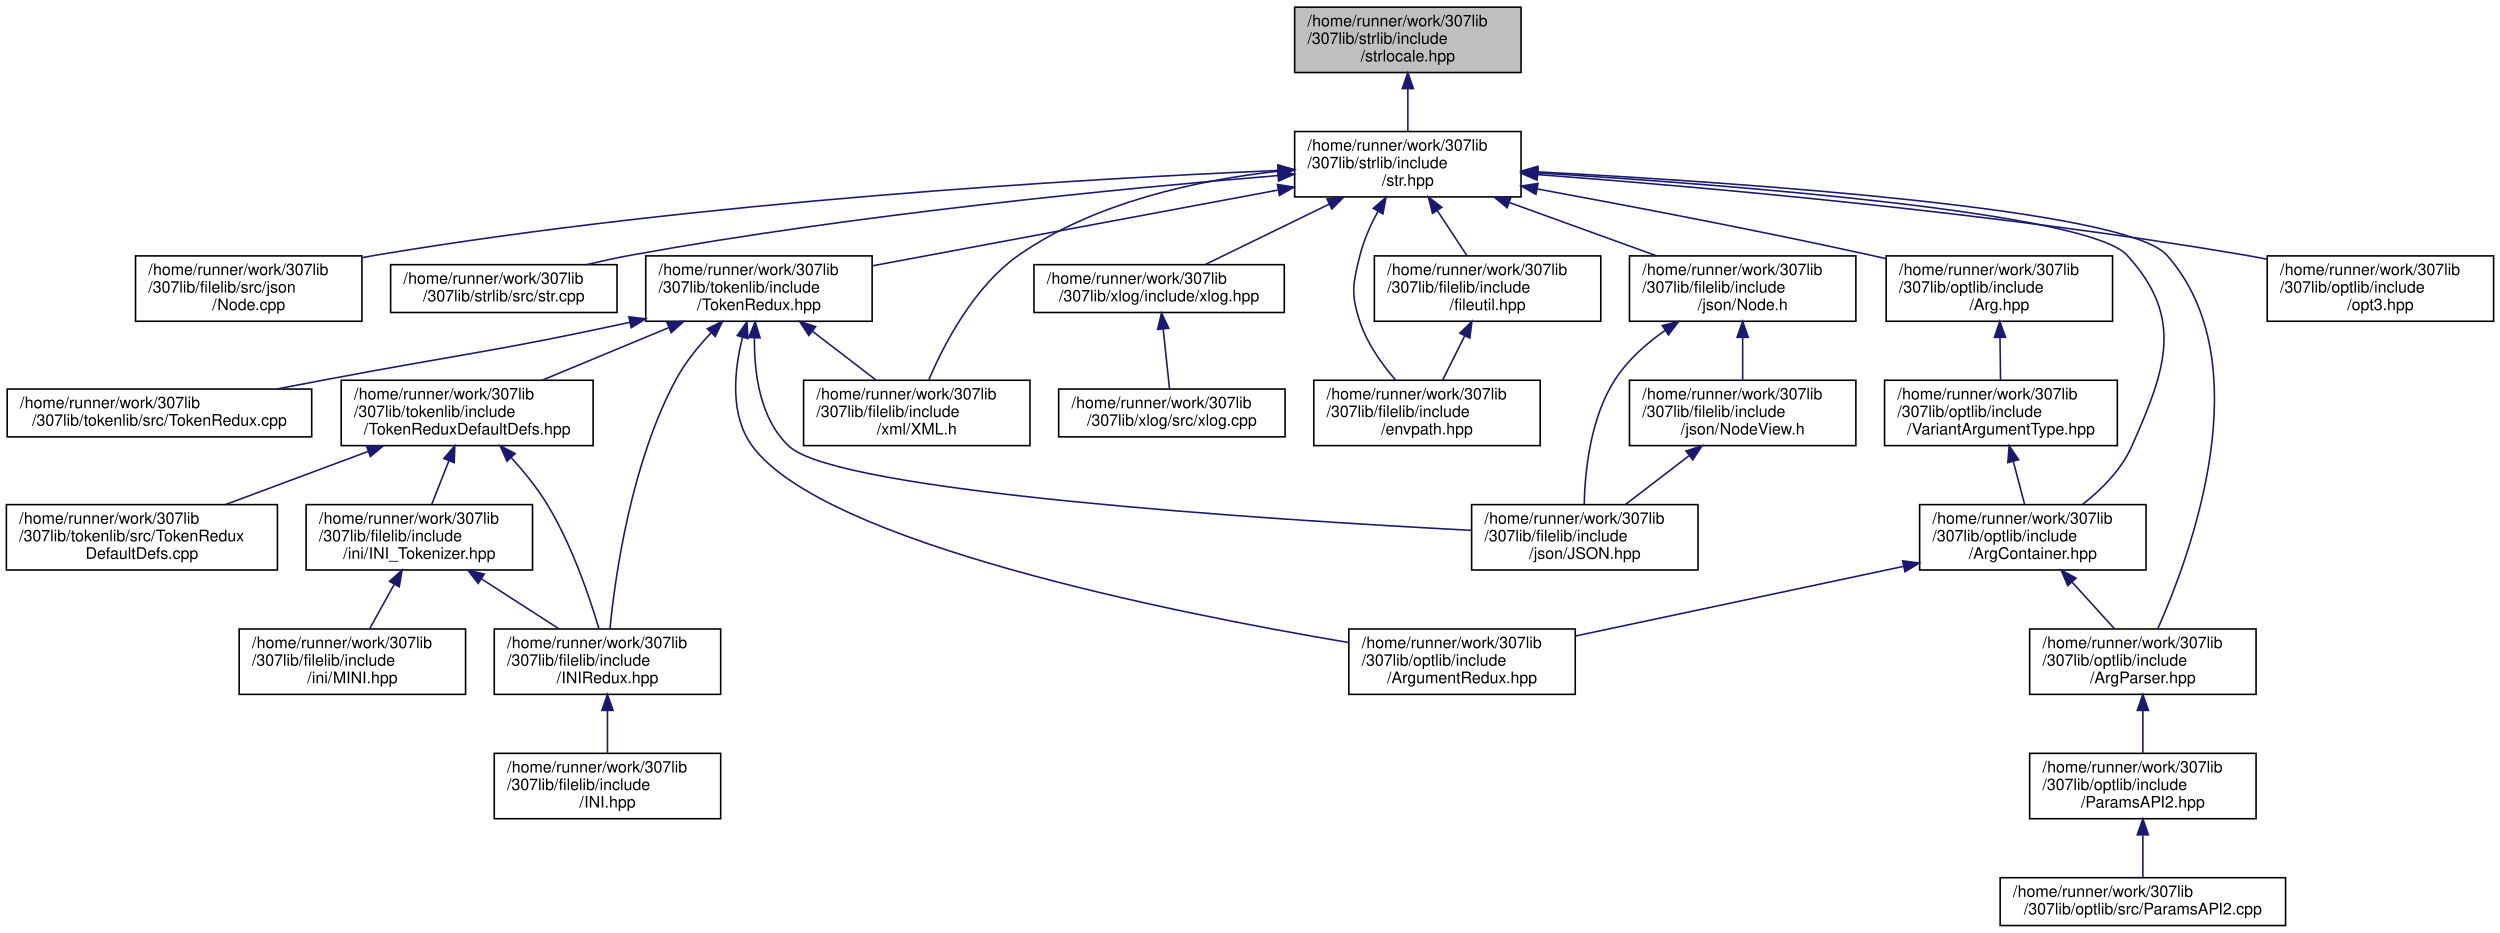
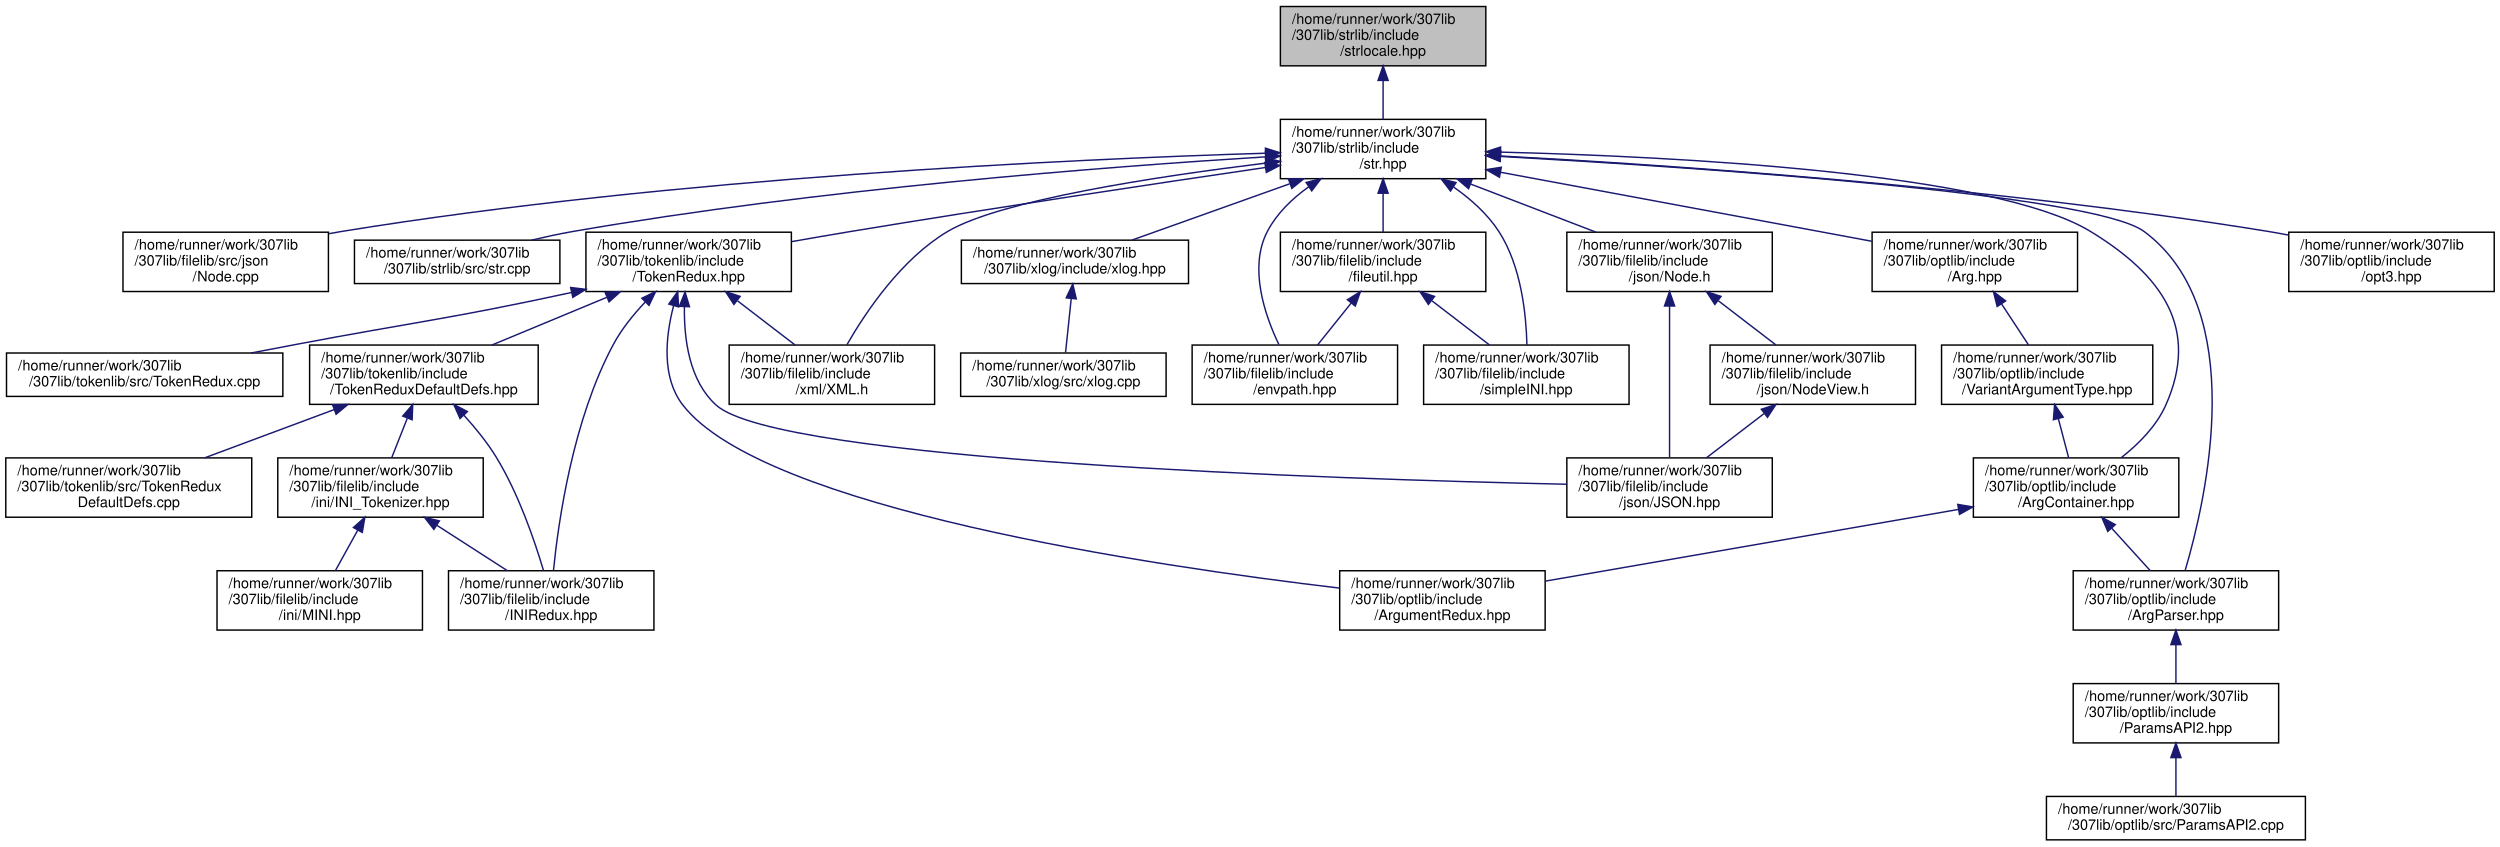
- <svg xmlns="http://www.w3.org/2000/svg" xmlns:xlink="http://www.w3.org/1999/xlink" width="1568pt" height="585pt" viewBox="0.00 0.00 1568.00 585.00">
+ <svg xmlns="http://www.w3.org/2000/svg" xmlns:xlink="http://www.w3.org/1999/xlink" width="1728pt" height="585pt" viewBox="0.00 0.00 1728.00 585.00">
  <g id="graph0" class="graph" transform="scale(1 1) rotate(0) translate(4 581)">
    <g id="node1" class="node">
      <g id="a_node1">
        <a xlink:title="Contains objects, methods, and functions related to string/stream manipulation and std::locale.">
-           <polygon fill="#bfbfbf" stroke="black" points="808,-535.5 808,-576.5 950,-576.5 950,-535.5 808,-535.5" />
-           <text text-anchor="start" x="816" y="-564.5" font-family="Helvetica,sans-Serif" font-size="10.00">/home/runner/work/307lib</text>
-           <text text-anchor="start" x="816" y="-553.5" font-family="Helvetica,sans-Serif" font-size="10.00">/307lib/strlib/include</text>
-           <text text-anchor="middle" x="879" y="-542.5" font-family="Helvetica,sans-Serif" font-size="10.00">/strlocale.hpp</text>
+           <polygon fill="#bfbfbf" stroke="black" points="881,-535.5 881,-576.5 1023,-576.5 1023,-535.5 881,-535.5" />
+           <text text-anchor="start" x="889" y="-564.5" font-family="Helvetica,sans-Serif" font-size="10.00">/home/runner/work/307lib</text>
+           <text text-anchor="start" x="889" y="-553.5" font-family="Helvetica,sans-Serif" font-size="10.00">/307lib/strlib/include</text>
+           <text text-anchor="middle" x="952" y="-542.5" font-family="Helvetica,sans-Serif" font-size="10.00">/strlocale.hpp</text>
        </a>
      </g>
    </g>
    <g id="node2" class="node">
      <g id="a_node2">
        <a xlink:href="str_8hpp.html" target="_top" xlink:title="Includes all of the str namespace extension headers, and additional functions related to string manip...">
-           <polygon fill="none" stroke="black" points="808,-457.5 808,-498.5 950,-498.5 950,-457.5 808,-457.5" />
-           <text text-anchor="start" x="816" y="-486.5" font-family="Helvetica,sans-Serif" font-size="10.00">/home/runner/work/307lib</text>
-           <text text-anchor="start" x="816" y="-475.5" font-family="Helvetica,sans-Serif" font-size="10.00">/307lib/strlib/include</text>
-           <text text-anchor="middle" x="879" y="-464.5" font-family="Helvetica,sans-Serif" font-size="10.00">/str.hpp</text>
+           <polygon fill="none" stroke="black" points="881,-457.5 881,-498.5 1023,-498.5 1023,-457.5 881,-457.5" />
+           <text text-anchor="start" x="889" y="-486.5" font-family="Helvetica,sans-Serif" font-size="10.00">/home/runner/work/307lib</text>
+           <text text-anchor="start" x="889" y="-475.5" font-family="Helvetica,sans-Serif" font-size="10.00">/307lib/strlib/include</text>
+           <text text-anchor="middle" x="952" y="-464.5" font-family="Helvetica,sans-Serif" font-size="10.00">/str.hpp</text>
        </a>
      </g>
    </g>
    <g id="edge1" class="edge">
-       <path fill="none" stroke="midnightblue" d="M879,-525.3C879,-516.3 879,-506.65 879,-498.51" />
-       <polygon fill="midnightblue" stroke="midnightblue" points="875.5,-525.43 879,-535.43 882.5,-525.43 875.5,-525.43" />
+       <path fill="none" stroke="midnightblue" d="M952,-525.3C952,-516.3 952,-506.65 952,-498.51" />
+       <polygon fill="midnightblue" stroke="midnightblue" points="948.5,-525.43 952,-535.43 955.5,-525.43 948.5,-525.43" />
    </g>
    <g id="node3" class="node">
      <g id="a_node3">
        <a xlink:href="_node_8cpp_source.html" target="_top" xlink:title=" ">
          <polygon fill="none" stroke="black" points="81,-379.5 81,-420.5 223,-420.5 223,-379.5 81,-379.5" />
          <text text-anchor="start" x="89" y="-408.5" font-family="Helvetica,sans-Serif" font-size="10.00">/home/runner/work/307lib</text>
          <text text-anchor="start" x="89" y="-397.5" font-family="Helvetica,sans-Serif" font-size="10.00">/307lib/filelib/src/json</text>
          <text text-anchor="middle" x="152" y="-386.5" font-family="Helvetica,sans-Serif" font-size="10.00">/Node.cpp</text>
        </a>
      </g>
    </g>
    <g id="edge2" class="edge">
-       <path fill="none" stroke="midnightblue" d="M797.59,-474.1C674.43,-468.77 433.72,-454.73 232,-421 229.18,-420.53 226.3,-420.01 223.41,-419.45" />
-       <polygon fill="midnightblue" stroke="midnightblue" points="797.55,-477.6 807.69,-474.53 797.85,-470.61 797.55,-477.6" />
+       <path fill="none" stroke="midnightblue" d="M870.58,-475.1C736.6,-470.98 461.61,-458.36 232,-421 229.17,-420.54 226.3,-420.03 223.41,-419.48" />
+       <polygon fill="midnightblue" stroke="midnightblue" points="870.66,-478.6 880.76,-475.4 870.87,-471.61 870.66,-478.6" />
    </g>
    <g id="node4" class="node">
      <g id="a_node4">
        <a xlink:href="str_8cpp_source.html" target="_top" xlink:title=" ">
          <polygon fill="none" stroke="black" points="241,-385 241,-415 383,-415 383,-385 241,-385" />
          <text text-anchor="start" x="249" y="-403" font-family="Helvetica,sans-Serif" font-size="10.00">/home/runner/work/307lib</text>
          <text text-anchor="middle" x="312" y="-392" font-family="Helvetica,sans-Serif" font-size="10.00">/307lib/strlib/src/str.cpp</text>
        </a>
      </g>
    </g>
    <g id="edge3" class="edge">
-       <path fill="none" stroke="midnightblue" d="M797.56,-470.9C700.46,-462.88 533.53,-446.71 392,-421 382.84,-419.34 373.18,-417.23 363.86,-415.01" />
-       <polygon fill="midnightblue" stroke="midnightblue" points="797.35,-474.4 807.6,-471.73 797.92,-467.42 797.35,-474.4" />
+       <path fill="none" stroke="midnightblue" d="M870.53,-472.57C761.07,-465.78 560.79,-450.38 392,-421 382.69,-419.38 372.86,-417.27 363.41,-415.02" />
+       <polygon fill="midnightblue" stroke="midnightblue" points="870.64,-476.09 880.83,-473.21 871.06,-469.1 870.64,-476.09" />
    </g>
    <g id="node5" class="node">
      <g id="a_node5">
        <a xlink:href="_token_redux_8hpp.html" target="_top" xlink:title="New tokenization &amp; parsing library providing superior abstraction capabilities and a much less confus...">
          <polygon fill="none" stroke="black" points="401,-379.5 401,-420.5 543,-420.5 543,-379.5 401,-379.5" />
          <text text-anchor="start" x="409" y="-408.5" font-family="Helvetica,sans-Serif" font-size="10.00">/home/runner/work/307lib</text>
          <text text-anchor="start" x="409" y="-397.5" font-family="Helvetica,sans-Serif" font-size="10.00">/307lib/tokenlib/include</text>
          <text text-anchor="middle" x="472" y="-386.5" font-family="Helvetica,sans-Serif" font-size="10.00">/TokenRedux.hpp</text>
        </a>
      </g>
    </g>
    <g id="edge4" class="edge">
-       <path fill="none" stroke="midnightblue" d="M797.38,-461.76C723,-447.87 614.23,-427.56 543.28,-414.31" />
-       <polygon fill="midnightblue" stroke="midnightblue" points="797.17,-465.28 807.64,-463.67 798.45,-458.4 797.17,-465.28" />
-     </g>
-     <g id="node14" class="node">
-       <g id="a_node14">
+       <path fill="none" stroke="midnightblue" d="M870.41,-465.2C795.78,-454.26 682.34,-437.26 584,-421 570.75,-418.81 556.63,-416.37 543.05,-413.97" />
+       <polygon fill="midnightblue" stroke="midnightblue" points="870.28,-468.72 880.68,-466.7 871.29,-461.79 870.28,-468.72" />
+     </g>
+     <g id="node13" class="node">
+       <g id="a_node13">
        <a xlink:href="_x_m_l_8h_source.html" target="_top" xlink:title=" ">
          <polygon fill="none" stroke="black" points="500,-301.5 500,-342.5 642,-342.5 642,-301.5 500,-301.5" />
          <text text-anchor="start" x="508" y="-330.5" font-family="Helvetica,sans-Serif" font-size="10.00">/home/runner/work/307lib</text>
          <text text-anchor="start" x="508" y="-319.5" font-family="Helvetica,sans-Serif" font-size="10.00">/307lib/filelib/include</text>
          <text text-anchor="middle" x="571" y="-308.5" font-family="Helvetica,sans-Serif" font-size="10.00">/xml/XML.h</text>
        </a>
      </g>
    </g>
-     <g id="edge26" class="edge">
-       <path fill="none" stroke="midnightblue" d="M797.61,-473.61C746.95,-468 682.61,-454.2 635,-421 607,-401.47 588.19,-365.37 578.56,-342.86" />
-       <polygon fill="midnightblue" stroke="midnightblue" points="797.57,-477.12 807.87,-474.65 798.28,-470.16 797.57,-477.12" />
-     </g>
-     <g id="node16" class="node">
-       <g id="a_node16">
+     <g id="edge27" class="edge">
+       <path fill="none" stroke="midnightblue" d="M870.91,-468.27C794.8,-458.95 687.38,-442.56 651,-421 619.07,-402.07 594.43,-365.43 581.38,-342.7" />
+       <polygon fill="midnightblue" stroke="midnightblue" points="870.62,-471.76 880.97,-469.48 871.46,-464.81 870.62,-471.76" />
+     </g>
+     <g id="node15" class="node">
+       <g id="a_node15">
        <a xlink:href="xlog_8hpp.html" target="_top" xlink:title="Contains the xlog _(eXtensible LOG)_ namespace, a framework for implementing console logs into C++ pr...">
-           <polygon fill="none" stroke="black" points="644.5,-385 644.5,-415 801.5,-415 801.5,-385 644.5,-385" />
-           <text text-anchor="start" x="652.5" y="-403" font-family="Helvetica,sans-Serif" font-size="10.00">/home/runner/work/307lib</text>
-           <text text-anchor="middle" x="723" y="-392" font-family="Helvetica,sans-Serif" font-size="10.00">/307lib/xlog/include/xlog.hpp</text>
-         </a>
-       </g>
-     </g>
-     <g id="edge17" class="edge">
-       <path fill="none" stroke="midnightblue" d="M829.68,-452.97C804.19,-440.55 773.96,-425.83 752.2,-415.23" />
-       <polygon fill="midnightblue" stroke="midnightblue" points="828.3,-456.19 838.83,-457.43 831.37,-449.9 828.3,-456.19" />
-     </g>
-     <g id="node18" class="node">
-       <g id="a_node18">
+           <polygon fill="none" stroke="black" points="660.5,-385 660.5,-415 817.5,-415 817.5,-385 660.5,-385" />
+           <text text-anchor="start" x="668.5" y="-403" font-family="Helvetica,sans-Serif" font-size="10.00">/home/runner/work/307lib</text>
+           <text text-anchor="middle" x="739" y="-392" font-family="Helvetica,sans-Serif" font-size="10.00">/307lib/xlog/include/xlog.hpp</text>
+         </a>
+       </g>
+     </g>
+     <g id="edge16" class="edge">
+       <path fill="none" stroke="midnightblue" d="M887.35,-453.93C851.88,-441.28 809.04,-425.99 778.54,-415.11" />
+       <polygon fill="midnightblue" stroke="midnightblue" points="886.55,-457.36 897.15,-457.43 888.91,-450.77 886.55,-457.36" />
+     </g>
+     <g id="node17" class="node">
+       <g id="a_node17">
        <a xlink:href="envpath_8hpp.html" target="_top" xlink:title="Contains the PATH-variable-related functions of the env namespace.   Features   - env::getvar(&lt;var_na...">
          <polygon fill="none" stroke="black" points="820,-301.5 820,-342.5 962,-342.5 962,-301.5 820,-301.5" />
          <text text-anchor="start" x="828" y="-330.5" font-family="Helvetica,sans-Serif" font-size="10.00">/home/runner/work/307lib</text>
          <text text-anchor="start" x="828" y="-319.5" font-family="Helvetica,sans-Serif" font-size="10.00">/307lib/filelib/include</text>
          <text text-anchor="middle" x="891" y="-308.5" font-family="Helvetica,sans-Serif" font-size="10.00">/envpath.hpp</text>
        </a>
      </g>
    </g>
+     <g id="edge18" class="edge">
+       <path fill="none" stroke="midnightblue" d="M900.63,-451.91C889.16,-443.73 878.49,-433.46 872,-421 859.03,-396.1 870.09,-363.47 879.95,-342.86" />
+       <polygon fill="midnightblue" stroke="midnightblue" points="898.8,-454.89 909.07,-457.5 902.67,-449.06 898.8,-454.89" />
+     </g>
+     <g id="node18" class="node">
+       <g id="a_node18">
+         <a xlink:href="fileutil_8hpp_source.html" target="_top" xlink:title=" ">
+           <polygon fill="none" stroke="black" points="881,-379.5 881,-420.5 1023,-420.5 1023,-379.5 881,-379.5" />
+           <text text-anchor="start" x="889" y="-408.5" font-family="Helvetica,sans-Serif" font-size="10.00">/home/runner/work/307lib</text>
+           <text text-anchor="start" x="889" y="-397.5" font-family="Helvetica,sans-Serif" font-size="10.00">/307lib/filelib/include</text>
+           <text text-anchor="middle" x="952" y="-386.5" font-family="Helvetica,sans-Serif" font-size="10.00">/fileutil.hpp</text>
+         </a>
+       </g>
+     </g>
    <g id="edge19" class="edge">
-       <path fill="none" stroke="midnightblue" d="M860.27,-448.5C855.66,-440 851.37,-430.43 849,-421 844.46,-402.89 843.1,-396.71 849,-379 853.5,-365.51 862.66,-352.65 871.28,-342.67" />
-       <polygon fill="midnightblue" stroke="midnightblue" points="857.29,-450.34 865.32,-457.25 863.35,-446.84 857.29,-450.34" />
+       <path fill="none" stroke="midnightblue" d="M952,-447.3C952,-438.3 952,-428.65 952,-420.51" />
+       <polygon fill="midnightblue" stroke="midnightblue" points="948.5,-447.43 952,-457.43 955.5,-447.43 948.5,-447.43" />
    </g>
    <g id="node19" class="node">
      <g id="a_node19">
-         <a xlink:href="fileutil_8hpp_source.html" target="_top" xlink:title=" ">
-           <polygon fill="none" stroke="black" points="858,-379.5 858,-420.5 1000,-420.5 1000,-379.5 858,-379.5" />
-           <text text-anchor="start" x="866" y="-408.5" font-family="Helvetica,sans-Serif" font-size="10.00">/home/runner/work/307lib</text>
-           <text text-anchor="start" x="866" y="-397.5" font-family="Helvetica,sans-Serif" font-size="10.00">/307lib/filelib/include</text>
-           <text text-anchor="middle" x="929" y="-386.5" font-family="Helvetica,sans-Serif" font-size="10.00">/fileutil.hpp</text>
-         </a>
-       </g>
-     </g>
-     <g id="edge20" class="edge">
-       <path fill="none" stroke="midnightblue" d="M897.39,-449.05C903.63,-439.57 910.46,-429.18 916.17,-420.51" />
-       <polygon fill="midnightblue" stroke="midnightblue" points="894.45,-447.15 891.88,-457.43 900.3,-451 894.45,-447.15" />
+         <a xlink:href="simple_i_n_i_8hpp.html" target="_top" xlink:title="Lightweight, header-only non-tokenizing parser for the INI config file format.">
+           <polygon fill="none" stroke="black" points="980,-301.5 980,-342.5 1122,-342.5 1122,-301.5 980,-301.5" />
+           <text text-anchor="start" x="988" y="-330.5" font-family="Helvetica,sans-Serif" font-size="10.00">/home/runner/work/307lib</text>
+           <text text-anchor="start" x="988" y="-319.5" font-family="Helvetica,sans-Serif" font-size="10.00">/307lib/filelib/include</text>
+           <text text-anchor="middle" x="1051" y="-308.5" font-family="Helvetica,sans-Serif" font-size="10.00">/simpleINI.hpp</text>
+         </a>
+       </g>
+     </g>
+     <g id="edge26" class="edge">
+       <path fill="none" stroke="midnightblue" d="M1000.77,-451.69C1012.62,-443.39 1024.13,-433.13 1032,-421 1047.48,-397.16 1050.92,-363.65 1051.4,-342.64" />
+       <polygon fill="midnightblue" stroke="midnightblue" points="998.56,-448.95 992.13,-457.38 1002.41,-454.8 998.56,-448.95" />
    </g>
    <g id="node20" class="node">
      <g id="a_node20">
        <a xlink:href="_node_8h.html" target="_top" xlink:title="Contains objects related to JSON nodes, which are singular components of a JSON-formatted file.">
-           <polygon fill="none" stroke="black" points="1018,-379.5 1018,-420.5 1160,-420.5 1160,-379.5 1018,-379.5" />
-           <text text-anchor="start" x="1026" y="-408.5" font-family="Helvetica,sans-Serif" font-size="10.00">/home/runner/work/307lib</text>
-           <text text-anchor="start" x="1026" y="-397.5" font-family="Helvetica,sans-Serif" font-size="10.00">/307lib/filelib/include</text>
-           <text text-anchor="middle" x="1089" y="-386.5" font-family="Helvetica,sans-Serif" font-size="10.00">/json/Node.h</text>
+           <polygon fill="none" stroke="black" points="1079,-379.5 1079,-420.5 1221,-420.5 1221,-379.5 1079,-379.5" />
+           <text text-anchor="start" x="1087" y="-408.5" font-family="Helvetica,sans-Serif" font-size="10.00">/home/runner/work/307lib</text>
+           <text text-anchor="start" x="1087" y="-397.5" font-family="Helvetica,sans-Serif" font-size="10.00">/307lib/filelib/include</text>
+           <text text-anchor="middle" x="1150" y="-386.5" font-family="Helvetica,sans-Serif" font-size="10.00">/json/Node.h</text>
        </a>
      </g>
    </g>
    <g id="edge22" class="edge">
-       <path fill="none" stroke="midnightblue" d="M942.86,-453.89C972.34,-443.22 1006.96,-430.69 1035.1,-420.51" />
-       <polygon fill="midnightblue" stroke="midnightblue" points="941.29,-450.73 933.08,-457.43 943.67,-457.32 941.29,-450.73" />
+       <path fill="none" stroke="midnightblue" d="M1012.58,-453.75C1040.29,-443.11 1072.76,-430.65 1099.18,-420.51" />
+       <polygon fill="midnightblue" stroke="midnightblue" points="1011.07,-450.58 1002.99,-457.43 1013.58,-457.11 1011.07,-450.58" />
    </g>
    <g id="node22" class="node">
      <g id="a_node22">
        <a xlink:href="_arg_8hpp_source.html" target="_top" xlink:title=" ">
-           <polygon fill="none" stroke="black" points="1179,-379.5 1179,-420.5 1321,-420.5 1321,-379.5 1179,-379.5" />
-           <text text-anchor="start" x="1187" y="-408.5" font-family="Helvetica,sans-Serif" font-size="10.00">/home/runner/work/307lib</text>
-           <text text-anchor="start" x="1187" y="-397.5" font-family="Helvetica,sans-Serif" font-size="10.00">/307lib/optlib/include</text>
-           <text text-anchor="middle" x="1250" y="-386.5" font-family="Helvetica,sans-Serif" font-size="10.00">/Arg.hpp</text>
-         </a>
-       </g>
-     </g>
-     <g id="edge27" class="edge">
-       <path fill="none" stroke="midnightblue" d="M960.01,-462.51C1018.29,-451.8 1098.7,-436.46 1169,-421 1172.25,-420.28 1175.58,-419.54 1178.93,-418.77" />
-       <polygon fill="midnightblue" stroke="midnightblue" points="959.33,-459.07 950.12,-464.32 960.59,-465.96 959.33,-459.07" />
+           <polygon fill="none" stroke="black" points="1290,-379.5 1290,-420.5 1432,-420.5 1432,-379.5 1290,-379.5" />
+           <text text-anchor="start" x="1298" y="-408.5" font-family="Helvetica,sans-Serif" font-size="10.00">/home/runner/work/307lib</text>
+           <text text-anchor="start" x="1298" y="-397.5" font-family="Helvetica,sans-Serif" font-size="10.00">/307lib/optlib/include</text>
+           <text text-anchor="middle" x="1361" y="-386.5" font-family="Helvetica,sans-Serif" font-size="10.00">/Arg.hpp</text>
+         </a>
+       </g>
+     </g>
+     <g id="edge28" class="edge">
+       <path fill="none" stroke="midnightblue" d="M1033.12,-461.93C1108.06,-448 1218.31,-427.51 1289.89,-414.21" />
+       <polygon fill="midnightblue" stroke="midnightblue" points="1032.43,-458.49 1023.24,-463.76 1033.71,-465.38 1032.43,-458.49" />
    </g>
    <g id="node24" class="node">
      <g id="a_node24">
        <a xlink:href="_arg_container_8hpp_source.html" target="_top" xlink:title=" ">
-           <polygon fill="none" stroke="black" points="1200,-223.5 1200,-264.5 1342,-264.5 1342,-223.5 1200,-223.5" />
-           <text text-anchor="start" x="1208" y="-252.5" font-family="Helvetica,sans-Serif" font-size="10.00">/home/runner/work/307lib</text>
-           <text text-anchor="start" x="1208" y="-241.5" font-family="Helvetica,sans-Serif" font-size="10.00">/307lib/optlib/include</text>
-           <text text-anchor="middle" x="1271" y="-230.5" font-family="Helvetica,sans-Serif" font-size="10.00">/ArgContainer.hpp</text>
-         </a>
-       </g>
-     </g>
-     <g id="edge34" class="edge">
-       <path fill="none" stroke="midnightblue" d="M960.47,-472.53C1083.61,-464.93 1305.47,-447.71 1330,-421 1366.09,-381.71 1354.66,-349.75 1333,-301 1326.52,-286.42 1314.16,-274.03 1302.17,-264.64" />
-       <polygon fill="midnightblue" stroke="midnightblue" points="960.09,-469.04 950.32,-473.14 960.52,-476.03 960.09,-469.04" />
+           <polygon fill="none" stroke="black" points="1360,-223.5 1360,-264.5 1502,-264.5 1502,-223.5 1360,-223.5" />
+           <text text-anchor="start" x="1368" y="-252.5" font-family="Helvetica,sans-Serif" font-size="10.00">/home/runner/work/307lib</text>
+           <text text-anchor="start" x="1368" y="-241.5" font-family="Helvetica,sans-Serif" font-size="10.00">/307lib/optlib/include</text>
+           <text text-anchor="middle" x="1431" y="-230.5" font-family="Helvetica,sans-Serif" font-size="10.00">/ArgContainer.hpp</text>
+         </a>
+       </g>
+     </g>
+     <g id="edge35" class="edge">
+       <path fill="none" stroke="midnightblue" d="M1033.46,-475.85C1154.44,-472.79 1374.49,-461.64 1441,-421 1490.6,-390.7 1516.6,-354.12 1493,-301 1486.52,-286.42 1474.16,-274.03 1462.17,-264.64" />
+       <polygon fill="midnightblue" stroke="midnightblue" points="1033.05,-472.36 1023.14,-476.1 1033.22,-479.36 1033.05,-472.36" />
    </g>
    <g id="node25" class="node">
      <g id="a_node25">
        <a xlink:href="_arg_parser_8hpp_source.html" target="_top" xlink:title=" ">
-           <polygon fill="none" stroke="black" points="1269,-145.5 1269,-186.5 1411,-186.5 1411,-145.5 1269,-145.5" />
-           <text text-anchor="start" x="1277" y="-174.5" font-family="Helvetica,sans-Serif" font-size="10.00">/home/runner/work/307lib</text>
-           <text text-anchor="start" x="1277" y="-163.5" font-family="Helvetica,sans-Serif" font-size="10.00">/307lib/optlib/include</text>
-           <text text-anchor="middle" x="1340" y="-152.5" font-family="Helvetica,sans-Serif" font-size="10.00">/ArgParser.hpp</text>
-         </a>
-       </g>
-     </g>
-     <g id="edge35" class="edge">
-       <path fill="none" stroke="midnightblue" d="M960.61,-473.21C1089.76,-466.37 1329.29,-449.91 1355,-421 1414.59,-353.99 1370.24,-233.54 1349.32,-186.54" />
-       <polygon fill="midnightblue" stroke="midnightblue" points="960.18,-469.73 950.37,-473.75 960.54,-476.72 960.18,-469.73" />
+           <polygon fill="none" stroke="black" points="1429,-145.5 1429,-186.5 1571,-186.5 1571,-145.5 1429,-145.5" />
+           <text text-anchor="start" x="1437" y="-174.5" font-family="Helvetica,sans-Serif" font-size="10.00">/home/runner/work/307lib</text>
+           <text text-anchor="start" x="1437" y="-163.5" font-family="Helvetica,sans-Serif" font-size="10.00">/307lib/optlib/include</text>
+           <text text-anchor="middle" x="1500" y="-152.5" font-family="Helvetica,sans-Serif" font-size="10.00">/ArgParser.hpp</text>
+         </a>
+       </g>
+     </g>
+     <g id="edge36" class="edge">
+       <path fill="none" stroke="midnightblue" d="M1033.22,-472.86C1171.95,-465.13 1443.08,-446.91 1478,-421 1550.87,-366.93 1521.14,-236.58 1506.4,-186.79" />
+       <polygon fill="midnightblue" stroke="midnightblue" points="1032.85,-469.38 1023.06,-473.42 1033.24,-476.36 1032.85,-469.38" />
    </g>
    <g id="node28" class="node">
      <g id="a_node28">
        <a xlink:href="opt3_8hpp.html" target="_top" xlink:title="Contains the opt3 namespace &amp; its contents; a fully-featured commandline argument parser,...">
-           <polygon fill="none" stroke="black" points="1418,-379.5 1418,-420.5 1560,-420.5 1560,-379.5 1418,-379.5" />
-           <text text-anchor="start" x="1426" y="-408.5" font-family="Helvetica,sans-Serif" font-size="10.00">/home/runner/work/307lib</text>
-           <text text-anchor="start" x="1426" y="-397.5" font-family="Helvetica,sans-Serif" font-size="10.00">/307lib/optlib/include</text>
-           <text text-anchor="middle" x="1489" y="-386.5" font-family="Helvetica,sans-Serif" font-size="10.00">/opt3.hpp</text>
-         </a>
-       </g>
-     </g>
-     <g id="edge36" class="edge">
-       <path fill="none" stroke="midnightblue" d="M960.37,-471.49C1063.93,-463.74 1248.12,-447.55 1404,-421 1408.48,-420.24 1413.08,-419.38 1417.71,-418.46" />
-       <polygon fill="midnightblue" stroke="midnightblue" points="960.01,-468 950.29,-472.23 960.52,-474.98 960.01,-468" />
+           <polygon fill="none" stroke="black" points="1578,-379.5 1578,-420.5 1720,-420.5 1720,-379.5 1578,-379.5" />
+           <text text-anchor="start" x="1586" y="-408.5" font-family="Helvetica,sans-Serif" font-size="10.00">/home/runner/work/307lib</text>
+           <text text-anchor="start" x="1586" y="-397.5" font-family="Helvetica,sans-Serif" font-size="10.00">/307lib/optlib/include</text>
+           <text text-anchor="middle" x="1649" y="-386.5" font-family="Helvetica,sans-Serif" font-size="10.00">/opt3.hpp</text>
+         </a>
+       </g>
+     </g>
+     <g id="edge37" class="edge">
+       <path fill="none" stroke="midnightblue" d="M1033.09,-473.2C1150.7,-466.86 1375.2,-451.69 1564,-421 1568.49,-420.27 1573.09,-419.44 1577.72,-418.53" />
+       <polygon fill="midnightblue" stroke="midnightblue" points="1032.88,-469.7 1023.08,-473.73 1033.25,-476.69 1032.88,-469.7" />
    </g>
    <g id="node6" class="node">
      <g id="a_node6">
        <a xlink:href="_token_redux_8cpp_source.html" target="_top" xlink:title=" ">
          <polygon fill="none" stroke="black" points="0.5,-307 0.5,-337 191.5,-337 191.5,-307 0.5,-307" />
          <text text-anchor="start" x="8.5" y="-325" font-family="Helvetica,sans-Serif" font-size="10.00">/home/runner/work/307lib</text>
          <text text-anchor="middle" x="96" y="-314" font-family="Helvetica,sans-Serif" font-size="10.00">/307lib/tokenlib/src/TokenRedux.cpp</text>
        </a>
      </g>
    </g>
    <g id="edge5" class="edge">
      <path fill="none" stroke="midnightblue" d="M391.11,-378.86C305.96,-360.39 282.81,-358.5 201,-343 190.79,-341.07 180.02,-339.02 169.43,-337.01" />
      <polygon fill="midnightblue" stroke="midnightblue" points="390.43,-382.3 400.95,-381.01 391.93,-375.46 390.43,-382.3" />
    </g>
    <g id="node7" class="node">
      <g id="a_node7">
        <a xlink:href="_token_redux_default_defs_8hpp.html" target="_top" xlink:title="Provides the legacy tokenization types for use with the new API, as well as an example of implementin...">
          <polygon fill="none" stroke="black" points="210,-301.5 210,-342.5 368,-342.5 368,-301.5 210,-301.5" />
          <text text-anchor="start" x="218" y="-330.5" font-family="Helvetica,sans-Serif" font-size="10.00">/home/runner/work/307lib</text>
          <text text-anchor="start" x="218" y="-319.5" font-family="Helvetica,sans-Serif" font-size="10.00">/307lib/tokenlib/include</text>
          <text text-anchor="middle" x="289" y="-308.5" font-family="Helvetica,sans-Serif" font-size="10.00">/TokenReduxDefaultDefs.hpp</text>
        </a>
      </g>
    </g>
    <g id="edge6" class="edge">
      <path fill="none" stroke="midnightblue" d="M415.34,-375.47C389.87,-364.89 360.17,-352.56 335.97,-342.51" />
      <polygon fill="midnightblue" stroke="midnightblue" points="414.3,-378.82 424.87,-379.43 416.98,-372.36 414.3,-378.82" />
    </g>
    <g id="node11" class="node">
      <g id="a_node11">
        <a xlink:href="_i_n_i_redux_8hpp.html" target="_top" xlink:title="INI Tokenizer, Parser, and Container/Manipulator.">
          <polygon fill="none" stroke="black" points="306,-145.5 306,-186.5 448,-186.5 448,-145.5 306,-145.5" />
          <text text-anchor="start" x="314" y="-174.5" font-family="Helvetica,sans-Serif" font-size="10.00">/home/runner/work/307lib</text>
          <text text-anchor="start" x="314" y="-163.5" font-family="Helvetica,sans-Serif" font-size="10.00">/307lib/filelib/include</text>
          <text text-anchor="middle" x="377" y="-152.5" font-family="Helvetica,sans-Serif" font-size="10.00">/INIRedux.hpp</text>
        </a>
      </g>
    </g>
-     <g id="edge13" class="edge">
+     <g id="edge12" class="edge">
      <path fill="none" stroke="midnightblue" d="M442.04,-372.3C433.86,-363.67 425.69,-353.57 420,-343 391.96,-290.94 381.91,-220.42 378.56,-186.64" />
      <polygon fill="midnightblue" stroke="midnightblue" points="439.64,-374.85 449.17,-379.49 444.61,-369.92 439.64,-374.85" />
    </g>
-     <g id="node13" class="node">
-       <g id="a_node13">
+     <g id="node12" class="node">
+       <g id="a_node12">
        <a xlink:href="_j_s_o_n_8hpp_source.html" target="_top" xlink:title=" ">
-           <polygon fill="none" stroke="black" points="919,-223.5 919,-264.5 1061,-264.5 1061,-223.5 919,-223.5" />
-           <text text-anchor="start" x="927" y="-252.5" font-family="Helvetica,sans-Serif" font-size="10.00">/home/runner/work/307lib</text>
-           <text text-anchor="start" x="927" y="-241.5" font-family="Helvetica,sans-Serif" font-size="10.00">/307lib/filelib/include</text>
-           <text text-anchor="middle" x="990" y="-230.5" font-family="Helvetica,sans-Serif" font-size="10.00">/json/JSON.hpp</text>
-         </a>
-       </g>
+           <polygon fill="none" stroke="black" points="1079,-223.5 1079,-264.5 1221,-264.5 1221,-223.5 1079,-223.5" />
+           <text text-anchor="start" x="1087" y="-252.5" font-family="Helvetica,sans-Serif" font-size="10.00">/home/runner/work/307lib</text>
+           <text text-anchor="start" x="1087" y="-241.5" font-family="Helvetica,sans-Serif" font-size="10.00">/307lib/filelib/include</text>
+           <text text-anchor="middle" x="1150" y="-230.5" font-family="Helvetica,sans-Serif" font-size="10.00">/json/JSON.hpp</text>
+         </a>
+       </g>
+     </g>
+     <g id="edge13" class="edge">
+       <path fill="none" stroke="midnightblue" d="M469.07,-368.89C468.73,-346.75 472.39,-317.72 491,-301 534.02,-262.34 917.6,-249.84 1078.96,-246.28" />
+       <polygon fill="midnightblue" stroke="midnightblue" points="465.59,-369.28 469.51,-379.12 472.58,-368.98 465.59,-369.28" />
    </g>
    <g id="edge14" class="edge">
-       <path fill="none" stroke="midnightblue" d="M469.2,-369.03C468.92,-346.97 472.62,-317.97 491,-301 521.82,-272.54 788.44,-255.22 918.81,-248.37" />
-       <polygon fill="midnightblue" stroke="midnightblue" points="465.71,-369.37 469.61,-379.22 472.71,-369.09 465.71,-369.37" />
-     </g>
-     <g id="edge15" class="edge">
      <path fill="none" stroke="midnightblue" d="M505.78,-373.06C518.82,-363.06 533.48,-351.8 545.59,-342.51" />
      <polygon fill="midnightblue" stroke="midnightblue" points="503.3,-370.56 497.49,-379.43 507.56,-376.11 503.3,-370.56" />
    </g>
-     <g id="node15" class="node">
-       <g id="a_node15">
+     <g id="node14" class="node">
+       <g id="a_node14">
        <a xlink:href="_argument_redux_8hpp_source.html" target="_top" xlink:title=" ">
-           <polygon fill="none" stroke="black" points="842,-145.5 842,-186.5 984,-186.5 984,-145.5 842,-145.5" />
-           <text text-anchor="start" x="850" y="-174.5" font-family="Helvetica,sans-Serif" font-size="10.00">/home/runner/work/307lib</text>
-           <text text-anchor="start" x="850" y="-163.5" font-family="Helvetica,sans-Serif" font-size="10.00">/307lib/optlib/include</text>
-           <text text-anchor="middle" x="913" y="-152.5" font-family="Helvetica,sans-Serif" font-size="10.00">/ArgumentRedux.hpp</text>
-         </a>
-       </g>
-     </g>
-     <g id="edge16" class="edge">
-       <path fill="none" stroke="midnightblue" d="M461.72,-369.46C456.38,-348.36 453.6,-320.38 468,-301 512.82,-240.7 727.97,-197.21 841.88,-177.99" />
-       <polygon fill="midnightblue" stroke="midnightblue" points="458.39,-370.54 464.49,-379.2 465.12,-368.63 458.39,-370.54" />
+           <polygon fill="none" stroke="black" points="922,-145.5 922,-186.5 1064,-186.5 1064,-145.5 922,-145.5" />
+           <text text-anchor="start" x="930" y="-174.5" font-family="Helvetica,sans-Serif" font-size="10.00">/home/runner/work/307lib</text>
+           <text text-anchor="start" x="930" y="-163.5" font-family="Helvetica,sans-Serif" font-size="10.00">/307lib/optlib/include</text>
+           <text text-anchor="middle" x="993" y="-152.5" font-family="Helvetica,sans-Serif" font-size="10.00">/ArgumentRedux.hpp</text>
+         </a>
+       </g>
+     </g>
+     <g id="edge15" class="edge">
+       <path fill="none" stroke="midnightblue" d="M461.58,-369.66C456.05,-348.42 453.1,-320.18 468,-301 523.47,-229.59 791.71,-189.86 921.86,-174.51" />
+       <polygon fill="midnightblue" stroke="midnightblue" points="458.28,-370.84 464.43,-379.46 465,-368.88 458.28,-370.84" />
    </g>
    <g id="node8" class="node">
      <g id="a_node8">
        <a xlink:href="_token_redux_default_defs_8cpp_source.html" target="_top" xlink:title=" ">
          <polygon fill="none" stroke="black" points="0,-223.5 0,-264.5 170,-264.5 170,-223.5 0,-223.5" />
          <text text-anchor="start" x="8" y="-252.5" font-family="Helvetica,sans-Serif" font-size="10.00">/home/runner/work/307lib</text>
          <text text-anchor="start" x="8" y="-241.5" font-family="Helvetica,sans-Serif" font-size="10.00">/307lib/tokenlib/src/TokenRedux</text>
          <text text-anchor="middle" x="85" y="-230.5" font-family="Helvetica,sans-Serif" font-size="10.00">DefaultDefs.cpp</text>
        </a>
      </g>
    </g>
    <g id="edge7" class="edge">
      <path fill="none" stroke="midnightblue" d="M226.96,-297.89C198.32,-287.22 164.69,-274.69 137.36,-264.51" />
      <polygon fill="midnightblue" stroke="midnightblue" points="225.87,-301.22 236.46,-301.43 228.32,-294.66 225.87,-301.22" />
    </g>
    <g id="node9" class="node">
      <g id="a_node9">
        <a xlink:href="_i_n_i___tokenizer_8hpp_source.html" target="_top" xlink:title=" ">
          <polygon fill="none" stroke="black" points="188,-223.5 188,-264.5 330,-264.5 330,-223.5 188,-223.5" />
          <text text-anchor="start" x="196" y="-252.5" font-family="Helvetica,sans-Serif" font-size="10.00">/home/runner/work/307lib</text>
          <text text-anchor="start" x="196" y="-241.5" font-family="Helvetica,sans-Serif" font-size="10.00">/307lib/filelib/include</text>
          <text text-anchor="middle" x="259" y="-230.5" font-family="Helvetica,sans-Serif" font-size="10.00">/ini/INI_Tokenizer.hpp</text>
        </a>
      </g>
    </g>
    <g id="edge8" class="edge">
      <path fill="none" stroke="midnightblue" d="M277.51,-291.88C273.89,-282.72 269.99,-272.83 266.7,-264.51" />
      <polygon fill="midnightblue" stroke="midnightblue" points="274.35,-293.41 281.27,-301.43 280.86,-290.84 274.35,-293.41" />
    </g>
-     <g id="edge12" class="edge">
+     <g id="edge11" class="edge">
      <path fill="none" stroke="midnightblue" d="M316.55,-294.1C324.51,-285.34 332.74,-275.23 339,-265 354.44,-239.79 365.55,-207.24 371.64,-186.74" />
      <polygon fill="midnightblue" stroke="midnightblue" points="313.97,-291.73 309.67,-301.42 319.07,-296.53 313.97,-291.73" />
    </g>
    <g id="node10" class="node">
      <g id="a_node10">
        <a xlink:href="_m_i_n_i_8hpp_source.html" target="_top" xlink:title=" ">
          <polygon fill="none" stroke="black" points="146,-145.5 146,-186.5 288,-186.5 288,-145.5 146,-145.5" />
          <text text-anchor="start" x="154" y="-174.5" font-family="Helvetica,sans-Serif" font-size="10.00">/home/runner/work/307lib</text>
          <text text-anchor="start" x="154" y="-163.5" font-family="Helvetica,sans-Serif" font-size="10.00">/307lib/filelib/include</text>
          <text text-anchor="middle" x="217" y="-152.5" font-family="Helvetica,sans-Serif" font-size="10.00">/ini/MINI.hpp</text>
        </a>
      </g>
    </g>
    <g id="edge9" class="edge">
      <path fill="none" stroke="midnightblue" d="M243.23,-214.47C238.08,-205.14 232.48,-195.01 227.78,-186.51" />
      <polygon fill="midnightblue" stroke="midnightblue" points="240.28,-216.37 248.18,-223.43 246.41,-212.98 240.28,-216.37" />
    </g>
    <g id="edge10" class="edge">
      <path fill="none" stroke="midnightblue" d="M297.94,-217.92C313.8,-207.7 331.86,-196.07 346.72,-186.51" />
      <polygon fill="midnightblue" stroke="midnightblue" points="295.9,-215.07 289.39,-223.43 299.69,-220.96 295.9,-215.07" />
    </g>
-     <g id="node12" class="node">
-       <g id="a_node12">
-         <a xlink:href="_i_n_i_8hpp_source.html" target="_top" xlink:title=" ">
-           <polygon fill="none" stroke="black" points="306,-67.5 306,-108.5 448,-108.5 448,-67.5 306,-67.5" />
-           <text text-anchor="start" x="314" y="-96.5" font-family="Helvetica,sans-Serif" font-size="10.00">/home/runner/work/307lib</text>
-           <text text-anchor="start" x="314" y="-85.5" font-family="Helvetica,sans-Serif" font-size="10.00">/307lib/filelib/include</text>
-           <text text-anchor="middle" x="377" y="-74.5" font-family="Helvetica,sans-Serif" font-size="10.00">/INI.hpp</text>
-         </a>
-       </g>
-     </g>
-     <g id="edge11" class="edge">
-       <path fill="none" stroke="midnightblue" d="M377,-135.3C377,-126.3 377,-116.65 377,-108.51" />
-       <polygon fill="midnightblue" stroke="midnightblue" points="373.5,-135.43 377,-145.43 380.5,-135.43 373.5,-135.43" />
-     </g>
-     <g id="node17" class="node">
-       <g id="a_node17">
+     <g id="node16" class="node">
+       <g id="a_node16">
        <a xlink:href="xlog_8cpp_source.html" target="_top" xlink:title=" ">
          <polygon fill="none" stroke="black" points="660,-307 660,-337 802,-337 802,-307 660,-307" />
          <text text-anchor="start" x="668" y="-325" font-family="Helvetica,sans-Serif" font-size="10.00">/home/runner/work/307lib</text>
          <text text-anchor="middle" x="731" y="-314" font-family="Helvetica,sans-Serif" font-size="10.00">/307lib/xlog/src/xlog.cpp</text>
        </a>
      </g>
    </g>
-     <g id="edge18" class="edge">
-       <path fill="none" stroke="midnightblue" d="M725.57,-374.59C726.87,-362.26 728.4,-347.72 729.5,-337.23" />
-       <polygon fill="midnightblue" stroke="midnightblue" points="722.07,-374.39 724.5,-384.7 729.03,-375.13 722.07,-374.39" />
+     <g id="edge17" class="edge">
+       <path fill="none" stroke="midnightblue" d="M736.43,-374.59C735.13,-362.26 733.6,-347.72 732.5,-337.23" />
+       <polygon fill="midnightblue" stroke="midnightblue" points="732.97,-375.13 737.5,-384.7 739.93,-374.39 732.97,-375.13" />
+     </g>
+     <g id="edge20" class="edge">
+       <path fill="none" stroke="midnightblue" d="M930.03,-371.63C922.29,-361.99 913.76,-351.36 906.66,-342.51" />
+       <polygon fill="midnightblue" stroke="midnightblue" points="927.3,-373.82 936.29,-379.43 932.76,-369.44 927.3,-373.82" />
    </g>
    <g id="edge21" class="edge">
-       <path fill="none" stroke="midnightblue" d="M914.73,-370.47C910.07,-361.14 905,-351.01 900.75,-342.51" />
-       <polygon fill="midnightblue" stroke="midnightblue" points="911.61,-372.05 919.21,-379.43 917.87,-368.92 911.61,-372.05" />
+       <path fill="none" stroke="midnightblue" d="M985.78,-373.06C998.82,-363.06 1013.48,-351.8 1025.59,-342.51" />
+       <polygon fill="midnightblue" stroke="midnightblue" points="983.3,-370.56 977.49,-379.43 987.56,-376.11 983.3,-370.56" />
    </g>
    <g id="edge23" class="edge">
-       <path fill="none" stroke="midnightblue" d="M1040.23,-373.69C1028.38,-365.39 1016.87,-355.13 1009,-343 993.52,-319.16 990.08,-285.65 989.6,-264.64" />
-       <polygon fill="midnightblue" stroke="midnightblue" points="1038.59,-376.8 1048.87,-379.38 1042.44,-370.95 1038.59,-376.8" />
+       <path fill="none" stroke="midnightblue" d="M1150,-369.36C1150,-338.61 1150,-291.36 1150,-264.83" />
+       <polygon fill="midnightblue" stroke="midnightblue" points="1146.5,-369.5 1150,-379.5 1153.5,-369.5 1146.5,-369.5" />
    </g>
    <g id="node21" class="node">
      <g id="a_node21">
        <a xlink:href="_node_view_8h_source.html" target="_top" xlink:title=" ">
-           <polygon fill="none" stroke="black" points="1018,-301.5 1018,-342.5 1160,-342.5 1160,-301.5 1018,-301.5" />
-           <text text-anchor="start" x="1026" y="-330.5" font-family="Helvetica,sans-Serif" font-size="10.00">/home/runner/work/307lib</text>
-           <text text-anchor="start" x="1026" y="-319.5" font-family="Helvetica,sans-Serif" font-size="10.00">/307lib/filelib/include</text>
-           <text text-anchor="middle" x="1089" y="-308.5" font-family="Helvetica,sans-Serif" font-size="10.00">/json/NodeView.h</text>
+           <polygon fill="none" stroke="black" points="1178,-301.5 1178,-342.5 1320,-342.5 1320,-301.5 1178,-301.5" />
+           <text text-anchor="start" x="1186" y="-330.5" font-family="Helvetica,sans-Serif" font-size="10.00">/home/runner/work/307lib</text>
+           <text text-anchor="start" x="1186" y="-319.5" font-family="Helvetica,sans-Serif" font-size="10.00">/307lib/filelib/include</text>
+           <text text-anchor="middle" x="1249" y="-308.5" font-family="Helvetica,sans-Serif" font-size="10.00">/json/NodeView.h</text>
        </a>
      </g>
    </g>
    <g id="edge24" class="edge">
-       <path fill="none" stroke="midnightblue" d="M1089,-369.3C1089,-360.3 1089,-350.65 1089,-342.51" />
-       <polygon fill="midnightblue" stroke="midnightblue" points="1085.5,-369.43 1089,-379.43 1092.5,-369.43 1085.5,-369.43" />
+       <path fill="none" stroke="midnightblue" d="M1183.78,-373.06C1196.82,-363.06 1211.48,-351.8 1223.59,-342.51" />
+       <polygon fill="midnightblue" stroke="midnightblue" points="1181.3,-370.56 1175.49,-379.43 1185.56,-376.11 1181.3,-370.56" />
    </g>
    <g id="edge25" class="edge">
-       <path fill="none" stroke="midnightblue" d="M1055.22,-295.06C1042.18,-285.06 1027.52,-273.8 1015.41,-264.51" />
-       <polygon fill="midnightblue" stroke="midnightblue" points="1053.44,-298.11 1063.51,-301.43 1057.7,-292.56 1053.44,-298.11" />
+       <path fill="none" stroke="midnightblue" d="M1215.22,-295.06C1202.18,-285.06 1187.52,-273.8 1175.41,-264.51" />
+       <polygon fill="midnightblue" stroke="midnightblue" points="1213.44,-298.11 1223.51,-301.43 1217.7,-292.56 1213.44,-298.11" />
    </g>
    <g id="node23" class="node">
      <g id="a_node23">
        <a xlink:href="_variant_argument_type_8hpp.html" target="_top" xlink:title="Contains the VariantArgumentType type definition, as well as the Index struct &amp; the get functions for...">
-           <polygon fill="none" stroke="black" points="1178,-301.5 1178,-342.5 1324,-342.5 1324,-301.5 1178,-301.5" />
-           <text text-anchor="start" x="1186" y="-330.5" font-family="Helvetica,sans-Serif" font-size="10.00">/home/runner/work/307lib</text>
-           <text text-anchor="start" x="1186" y="-319.5" font-family="Helvetica,sans-Serif" font-size="10.00">/307lib/optlib/include</text>
-           <text text-anchor="middle" x="1251" y="-308.5" font-family="Helvetica,sans-Serif" font-size="10.00">/VariantArgumentType.hpp</text>
-         </a>
-       </g>
-     </g>
-     <g id="edge28" class="edge">
-       <path fill="none" stroke="midnightblue" d="M1250.39,-369.3C1250.51,-360.3 1250.64,-350.65 1250.74,-342.51" />
-       <polygon fill="midnightblue" stroke="midnightblue" points="1246.89,-369.38 1250.26,-379.43 1253.89,-369.48 1246.89,-369.38" />
+           <polygon fill="none" stroke="black" points="1338,-301.5 1338,-342.5 1484,-342.5 1484,-301.5 1338,-301.5" />
+           <text text-anchor="start" x="1346" y="-330.5" font-family="Helvetica,sans-Serif" font-size="10.00">/home/runner/work/307lib</text>
+           <text text-anchor="start" x="1346" y="-319.5" font-family="Helvetica,sans-Serif" font-size="10.00">/307lib/optlib/include</text>
+           <text text-anchor="middle" x="1411" y="-308.5" font-family="Helvetica,sans-Serif" font-size="10.00">/VariantArgumentType.hpp</text>
+         </a>
+       </g>
    </g>
    <g id="edge29" class="edge">
-       <path fill="none" stroke="midnightblue" d="M1258.74,-291.59C1261.13,-282.51 1263.7,-272.74 1265.87,-264.51" />
-       <polygon fill="midnightblue" stroke="midnightblue" points="1255.31,-290.87 1256.15,-301.43 1262.08,-292.65 1255.31,-290.87" />
-     </g>
-     <g id="edge33" class="edge">
-       <path fill="none" stroke="midnightblue" d="M1189.71,-225.74C1127.76,-212.59 1043.28,-194.66 984.02,-182.08" />
-       <polygon fill="midnightblue" stroke="midnightblue" points="1189.33,-229.24 1199.84,-227.89 1190.79,-222.39 1189.33,-229.24" />
+       <path fill="none" stroke="midnightblue" d="M1379.39,-371.05C1385.63,-361.57 1392.46,-351.18 1398.17,-342.51" />
+       <polygon fill="midnightblue" stroke="midnightblue" points="1376.45,-369.15 1373.88,-379.43 1382.3,-373 1376.45,-369.15" />
    </g>
    <g id="edge30" class="edge">
-       <path fill="none" stroke="midnightblue" d="M1295.59,-215.92C1304.41,-206.2 1314.17,-195.45 1322.29,-186.51" />
-       <polygon fill="midnightblue" stroke="midnightblue" points="1292.9,-213.67 1288.77,-223.43 1298.08,-218.38 1292.9,-213.67" />
+       <path fill="none" stroke="midnightblue" d="M1418.74,-291.59C1421.13,-282.51 1423.7,-272.74 1425.87,-264.51" />
+       <polygon fill="midnightblue" stroke="midnightblue" points="1415.31,-290.87 1416.15,-301.43 1422.08,-292.65 1415.31,-290.87" />
+     </g>
+     <g id="edge34" class="edge">
+       <path fill="none" stroke="midnightblue" d="M1349.63,-228.88C1267.68,-214.66 1142.49,-192.94 1064.32,-179.37" />
+       <polygon fill="midnightblue" stroke="midnightblue" points="1349.2,-232.36 1359.65,-230.62 1350.4,-225.46 1349.2,-232.36" />
+     </g>
+     <g id="edge31" class="edge">
+       <path fill="none" stroke="midnightblue" d="M1455.59,-215.92C1464.41,-206.2 1474.17,-195.45 1482.29,-186.51" />
+       <polygon fill="midnightblue" stroke="midnightblue" points="1452.9,-213.67 1448.77,-223.43 1458.08,-218.38 1452.9,-213.67" />
    </g>
    <g id="node26" class="node">
      <g id="a_node26">
        <a xlink:href="_params_a_p_i2_8hpp_source.html" target="_top" xlink:title=" ">
-           <polygon fill="none" stroke="black" points="1269,-67.5 1269,-108.5 1411,-108.5 1411,-67.5 1269,-67.5" />
-           <text text-anchor="start" x="1277" y="-96.5" font-family="Helvetica,sans-Serif" font-size="10.00">/home/runner/work/307lib</text>
-           <text text-anchor="start" x="1277" y="-85.5" font-family="Helvetica,sans-Serif" font-size="10.00">/307lib/optlib/include</text>
-           <text text-anchor="middle" x="1340" y="-74.5" font-family="Helvetica,sans-Serif" font-size="10.00">/ParamsAPI2.hpp</text>
-         </a>
-       </g>
-     </g>
-     <g id="edge31" class="edge">
-       <path fill="none" stroke="midnightblue" d="M1340,-135.3C1340,-126.3 1340,-116.65 1340,-108.51" />
-       <polygon fill="midnightblue" stroke="midnightblue" points="1336.5,-135.43 1340,-145.43 1343.5,-135.43 1336.5,-135.43" />
+           <polygon fill="none" stroke="black" points="1429,-67.5 1429,-108.5 1571,-108.5 1571,-67.5 1429,-67.5" />
+           <text text-anchor="start" x="1437" y="-96.5" font-family="Helvetica,sans-Serif" font-size="10.00">/home/runner/work/307lib</text>
+           <text text-anchor="start" x="1437" y="-85.5" font-family="Helvetica,sans-Serif" font-size="10.00">/307lib/optlib/include</text>
+           <text text-anchor="middle" x="1500" y="-74.5" font-family="Helvetica,sans-Serif" font-size="10.00">/ParamsAPI2.hpp</text>
+         </a>
+       </g>
+     </g>
+     <g id="edge32" class="edge">
+       <path fill="none" stroke="midnightblue" d="M1500,-135.3C1500,-126.3 1500,-116.65 1500,-108.51" />
+       <polygon fill="midnightblue" stroke="midnightblue" points="1496.5,-135.43 1500,-145.43 1503.5,-135.43 1496.5,-135.43" />
    </g>
    <g id="node27" class="node">
      <g id="a_node27">
        <a xlink:href="_params_a_p_i2_8cpp_source.html" target="_top" xlink:title=" ">
-           <polygon fill="none" stroke="black" points="1250.5,-0.5 1250.5,-30.5 1429.5,-30.5 1429.5,-0.5 1250.5,-0.5" />
-           <text text-anchor="start" x="1258.5" y="-18.5" font-family="Helvetica,sans-Serif" font-size="10.00">/home/runner/work/307lib</text>
-           <text text-anchor="middle" x="1340" y="-7.5" font-family="Helvetica,sans-Serif" font-size="10.00">/307lib/optlib/src/ParamsAPI2.cpp</text>
-         </a>
-       </g>
-     </g>
-     <g id="edge32" class="edge">
-       <path fill="none" stroke="midnightblue" d="M1340,-57.08C1340,-48.01 1340,-38.45 1340,-30.89" />
-       <polygon fill="midnightblue" stroke="midnightblue" points="1336.5,-57.36 1340,-67.36 1343.5,-57.36 1336.5,-57.36" />
+           <polygon fill="none" stroke="black" points="1410.5,-0.5 1410.5,-30.5 1589.5,-30.5 1589.5,-0.5 1410.5,-0.5" />
+           <text text-anchor="start" x="1418.5" y="-18.5" font-family="Helvetica,sans-Serif" font-size="10.00">/home/runner/work/307lib</text>
+           <text text-anchor="middle" x="1500" y="-7.5" font-family="Helvetica,sans-Serif" font-size="10.00">/307lib/optlib/src/ParamsAPI2.cpp</text>
+         </a>
+       </g>
+     </g>
+     <g id="edge33" class="edge">
+       <path fill="none" stroke="midnightblue" d="M1500,-57.08C1500,-48.01 1500,-38.45 1500,-30.89" />
+       <polygon fill="midnightblue" stroke="midnightblue" points="1496.5,-57.36 1500,-67.36 1503.5,-57.36 1496.5,-57.36" />
    </g>
  </g>
</svg>
